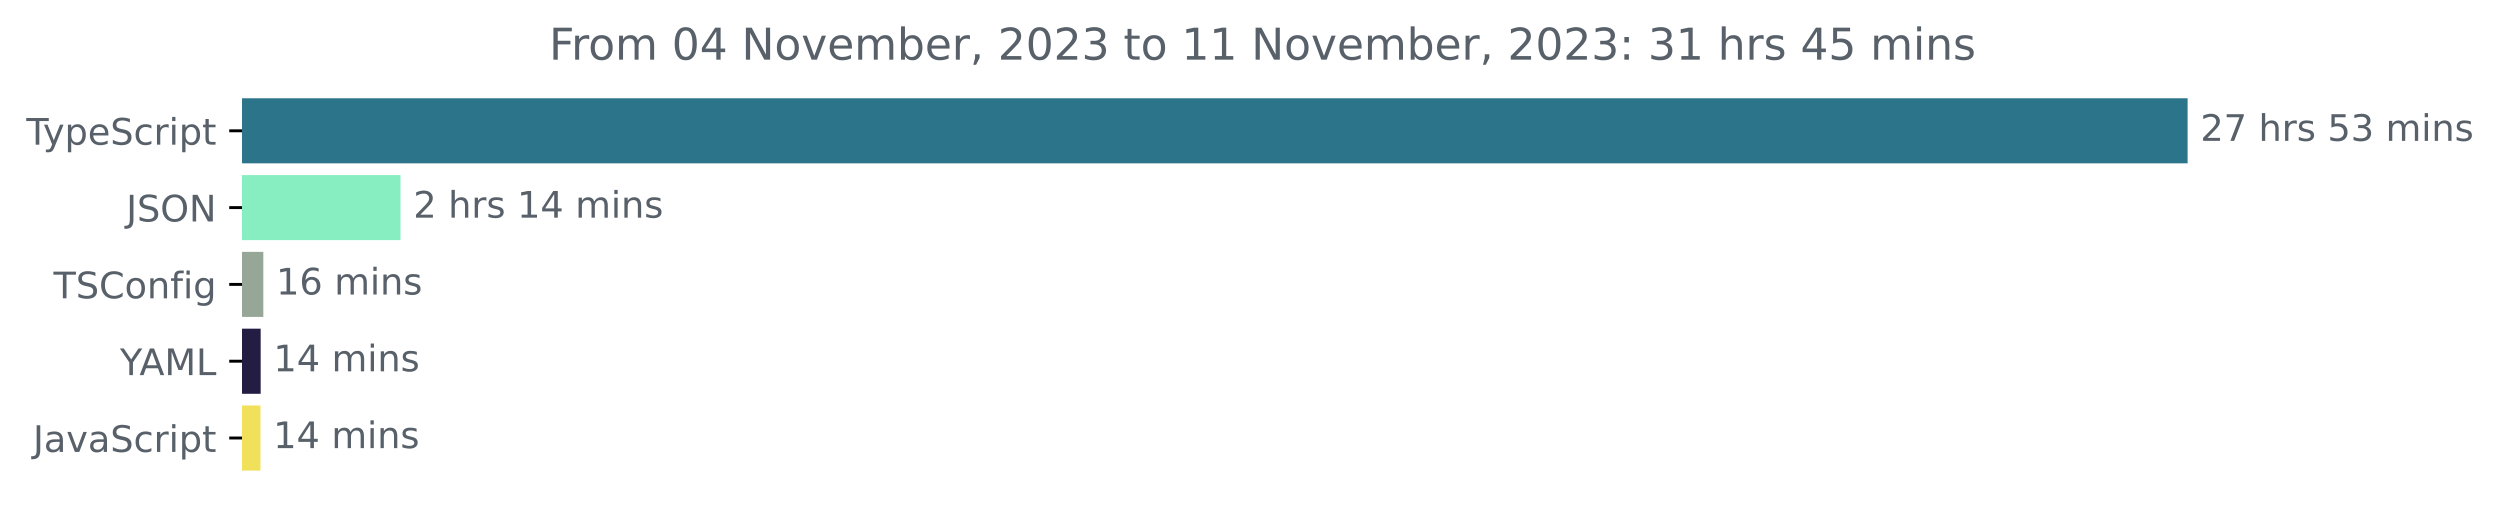
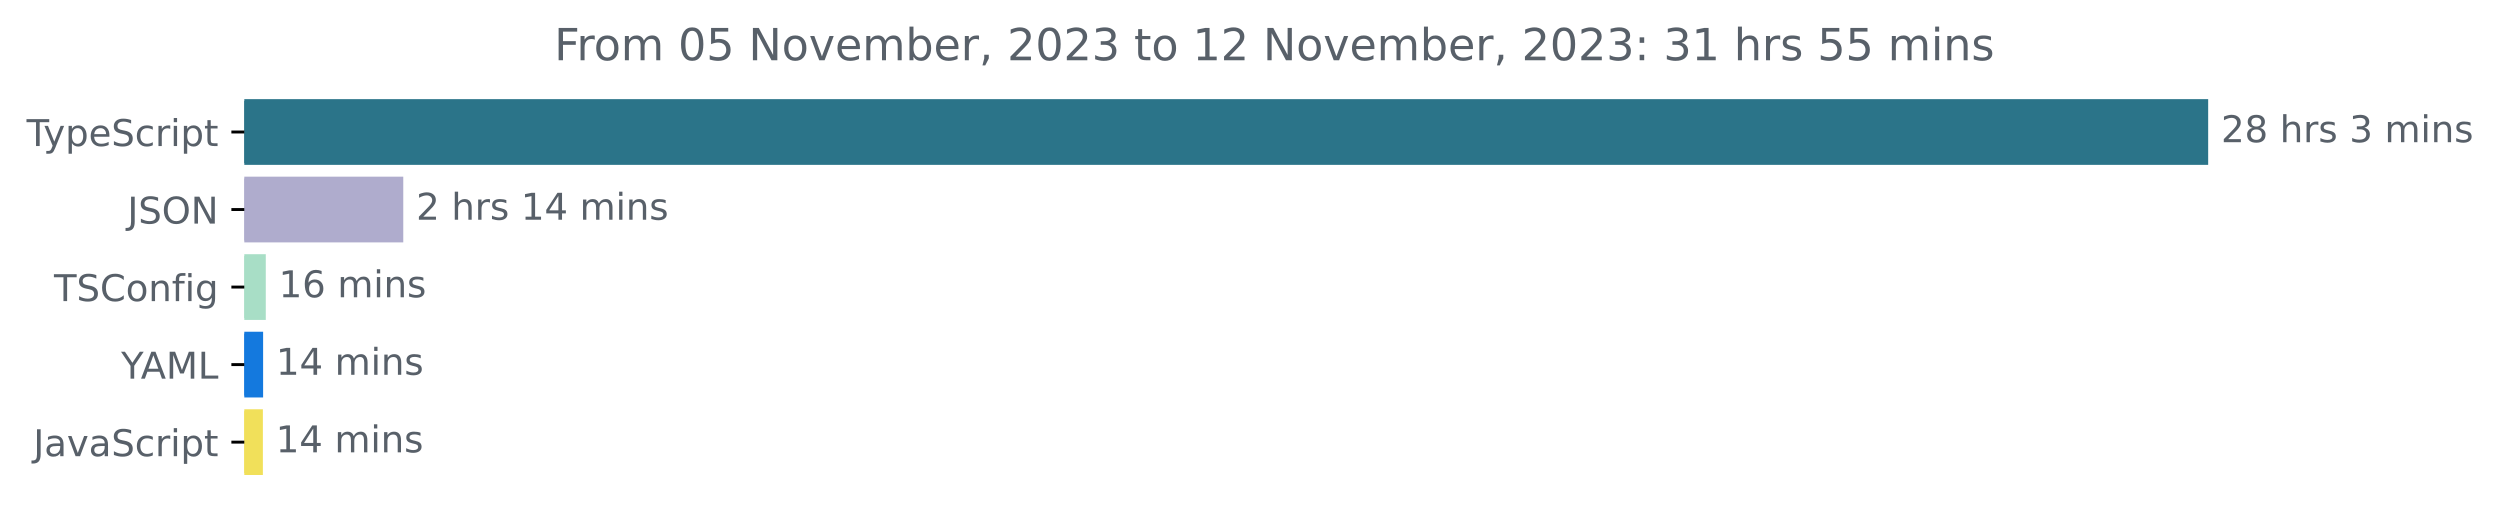
- <svg xmlns="http://www.w3.org/2000/svg" xmlns:xlink="http://www.w3.org/1999/xlink" width="683.507pt" height="140.398pt" viewBox="0 0 683.507 140.398" version="1.1">
+ <svg xmlns="http://www.w3.org/2000/svg" xmlns:xlink="http://www.w3.org/1999/xlink" width="677.144pt" height="140.398pt" viewBox="0 0 677.144 140.398" version="1.1">
  <defs>
    <style type="text/css">*{stroke-linejoin: round; stroke-linecap: butt}</style>
  </defs>
  <g id="figure_1">
    <g id="patch_1">
-       <path d="M -0 140.398  L 683.507 140.398  L 683.507 0  L -0 0  L -0 140.398  z " style="fill: none" />
+       <path d="M -0 140.398  L 677.144 140.398  L 677.144 0  L -0 0  L -0 140.398  z " style="fill: none" />
    </g>
    <g id="axes_1">
      <g id="patch_2">
-         <path d="M 66.17 27.358  L 597.599 27.358  L 597.599 44.158  L 66.17 44.158  z " clip-path="url(#p4d62ea3ef4)" style="fill: #2b7489; stroke: #2b7489; stroke-linejoin: miter" />
+         <path d="M 66.17 27.358  L 597.599 27.358  L 597.599 44.158  L 66.17 44.158  z " clip-path="url(#p849e1d7e2e)" style="fill: #2b7489; stroke: #2b7489; stroke-linejoin: miter" />
      </g>
      <g id="patch_3">
-         <path d="M 66.17 48.358  L 108.999 48.358  L 108.999 65.158  L 66.17 65.158  z " clip-path="url(#p4d62ea3ef4)" style="fill: #87eec2; stroke: #87eec2; stroke-linejoin: miter" />
+         <path d="M 66.17 48.358  L 108.728 48.358  L 108.728 65.158  L 66.17 65.158  z " clip-path="url(#p849e1d7e2e)" style="fill: #afaccd; stroke: #afaccd; stroke-linejoin: miter" />
      </g>
      <g id="patch_4">
-         <path d="M 66.17 69.358  L 71.494 69.358  L 71.494 86.158  L 66.17 86.158  z " clip-path="url(#p4d62ea3ef4)" style="fill: #97a797; stroke: #97a797; stroke-linejoin: miter" />
+         <path d="M 66.17 69.358  L 71.49 69.358  L 71.49 86.158  L 66.17 86.158  z " clip-path="url(#p849e1d7e2e)" style="fill: #a8dec6; stroke: #a8dec6; stroke-linejoin: miter" />
      </g>
      <g id="patch_5">
-         <path d="M 66.17 90.358  L 70.768 90.358  L 70.768 107.158  L 66.17 107.158  z " clip-path="url(#p4d62ea3ef4)" style="fill: #231d44; stroke: #231d44; stroke-linejoin: miter" />
+         <path d="M 66.17 90.358  L 70.765 90.358  L 70.765 107.158  L 66.17 107.158  z " clip-path="url(#p849e1d7e2e)" style="fill: #1479de; stroke: #1479de; stroke-linejoin: miter" />
      </g>
      <g id="patch_6">
-         <path d="M 66.17 111.358  L 70.707 111.358  L 70.707 128.158  L 66.17 128.158  z " clip-path="url(#p4d62ea3ef4)" style="fill: #f1e05a; stroke: #f1e05a; stroke-linejoin: miter" />
+         <path d="M 66.17 111.358  L 70.704 111.358  L 70.704 128.158  L 66.17 128.158  z " clip-path="url(#p849e1d7e2e)" style="fill: #f1e05a; stroke: #f1e05a; stroke-linejoin: miter" />
      </g>
      <g id="matplotlib.axis_1" />
      <g id="matplotlib.axis_2">
        <g id="ytick_1">
          <g id="line2d_1">
            <defs>
-               <path id="mbcea378e35" d="M 0 0  L -3.5 0  " style="stroke: #000000; stroke-width: 0.8" />
+               <path id="m61abd996bf" d="M 0 0  L -3.5 0  " style="stroke: #000000; stroke-width: 0.8" />
            </defs>
            <g>
-               <use xlink:href="#mbcea378e35" x="66.17" y="35.758" style="stroke: #000000; stroke-width: 0.8" />
+               <use xlink:href="#m61abd996bf" x="66.17" y="35.758" style="stroke: #000000; stroke-width: 0.8" />
            </g>
          </g>
          <g id="text_1">
            <g style="fill: #586069" transform="translate(7.2 39.55734)scale(0.1 -0.1)">
              <defs>
                <path id="DejaVuSans-54" d="M -19 4666  L 3928 4666  L 3928 4134  L 2272 4134  L 2272 0  L 1638 0  L 1638 4134  L -19 4134  L -19 4666  z " transform="scale(0.015625)" />
                <path id="DejaVuSans-79" d="M 2059 -325  Q 1816 -950 1584 -1140  Q 1353 -1331 966 -1331  L 506 -1331  L 506 -850  L 844 -850  Q 1081 -850 1212 -737  Q 1344 -625 1503 -206  L 1606 56  L 191 3500  L 800 3500  L 1894 763  L 2988 3500  L 3597 3500  L 2059 -325  z " transform="scale(0.015625)" />
                <path id="DejaVuSans-70" d="M 1159 525  L 1159 -1331  L 581 -1331  L 581 3500  L 1159 3500  L 1159 2969  Q 1341 3281 1617 3432  Q 1894 3584 2278 3584  Q 2916 3584 3314 3078  Q 3713 2572 3713 1747  Q 3713 922 3314 415  Q 2916 -91 2278 -91  Q 1894 -91 1617 61  Q 1341 213 1159 525  z M 3116 1747  Q 3116 2381 2855 2742  Q 2594 3103 2138 3103  Q 1681 3103 1420 2742  Q 1159 2381 1159 1747  Q 1159 1113 1420 752  Q 1681 391 2138 391  Q 2594 391 2855 752  Q 3116 1113 3116 1747  z " transform="scale(0.015625)" />
                <path id="DejaVuSans-65" d="M 3597 1894  L 3597 1613  L 953 1613  Q 991 1019 1311 708  Q 1631 397 2203 397  Q 2534 397 2845 478  Q 3156 559 3463 722  L 3463 178  Q 3153 47 2828 -22  Q 2503 -91 2169 -91  Q 1331 -91 842 396  Q 353 884 353 1716  Q 353 2575 817 3079  Q 1281 3584 2069 3584  Q 2775 3584 3186 3129  Q 3597 2675 3597 1894  z M 3022 2063  Q 3016 2534 2758 2815  Q 2500 3097 2075 3097  Q 1594 3097 1305 2825  Q 1016 2553 972 2059  L 3022 2063  z " transform="scale(0.015625)" />
                <path id="DejaVuSans-53" d="M 3425 4513  L 3425 3897  Q 3066 4069 2747 4153  Q 2428 4238 2131 4238  Q 1616 4238 1336 4038  Q 1056 3838 1056 3469  Q 1056 3159 1242 3001  Q 1428 2844 1947 2747  L 2328 2669  Q 3034 2534 3370 2195  Q 3706 1856 3706 1288  Q 3706 609 3251 259  Q 2797 -91 1919 -91  Q 1588 -91 1214 -16  Q 841 59 441 206  L 441 856  Q 825 641 1194 531  Q 1563 422 1919 422  Q 2459 422 2753 634  Q 3047 847 3047 1241  Q 3047 1584 2836 1778  Q 2625 1972 2144 2069  L 1759 2144  Q 1053 2284 737 2584  Q 422 2884 422 3419  Q 422 4038 858 4394  Q 1294 4750 2059 4750  Q 2388 4750 2728 4690  Q 3069 4631 3425 4513  z " transform="scale(0.015625)" />
                <path id="DejaVuSans-63" d="M 3122 3366  L 3122 2828  Q 2878 2963 2633 3030  Q 2388 3097 2138 3097  Q 1578 3097 1268 2742  Q 959 2388 959 1747  Q 959 1106 1268 751  Q 1578 397 2138 397  Q 2388 397 2633 464  Q 2878 531 3122 666  L 3122 134  Q 2881 22 2623 -34  Q 2366 -91 2075 -91  Q 1284 -91 818 406  Q 353 903 353 1747  Q 353 2603 823 3093  Q 1294 3584 2113 3584  Q 2378 3584 2631 3529  Q 2884 3475 3122 3366  z " transform="scale(0.015625)" />
                <path id="DejaVuSans-72" d="M 2631 2963  Q 2534 3019 2420 3045  Q 2306 3072 2169 3072  Q 1681 3072 1420 2755  Q 1159 2438 1159 1844  L 1159 0  L 581 0  L 581 3500  L 1159 3500  L 1159 2956  Q 1341 3275 1631 3429  Q 1922 3584 2338 3584  Q 2397 3584 2469 3576  Q 2541 3569 2628 3553  L 2631 2963  z " transform="scale(0.015625)" />
                <path id="DejaVuSans-69" d="M 603 3500  L 1178 3500  L 1178 0  L 603 0  L 603 3500  z M 603 4863  L 1178 4863  L 1178 4134  L 603 4134  L 603 4863  z " transform="scale(0.015625)" />
                <path id="DejaVuSans-74" d="M 1172 4494  L 1172 3500  L 2356 3500  L 2356 3053  L 1172 3053  L 1172 1153  Q 1172 725 1289 603  Q 1406 481 1766 481  L 2356 481  L 2356 0  L 1766 0  Q 1100 0 847 248  Q 594 497 594 1153  L 594 3053  L 172 3053  L 172 3500  L 594 3500  L 594 4494  L 1172 4494  z " transform="scale(0.015625)" />
              </defs>
              <use xlink:href="#DejaVuSans-54" />
              <use xlink:href="#DejaVuSans-79" x="45.459" />
              <use xlink:href="#DejaVuSans-70" x="104.639" />
              <use xlink:href="#DejaVuSans-65" x="168.115" />
              <use xlink:href="#DejaVuSans-53" x="229.639" />
              <use xlink:href="#DejaVuSans-63" x="293.115" />
              <use xlink:href="#DejaVuSans-72" x="348.096" />
              <use xlink:href="#DejaVuSans-69" x="389.209" />
              <use xlink:href="#DejaVuSans-70" x="416.992" />
              <use xlink:href="#DejaVuSans-74" x="480.469" />
            </g>
          </g>
        </g>
        <g id="ytick_2">
          <g id="line2d_2">
            <g>
-               <use xlink:href="#mbcea378e35" x="66.17" y="56.758" style="stroke: #000000; stroke-width: 0.8" />
+               <use xlink:href="#m61abd996bf" x="66.17" y="56.758" style="stroke: #000000; stroke-width: 0.8" />
            </g>
          </g>
          <g id="text_2">
            <g style="fill: #586069" transform="translate(34.51875 60.55734)scale(0.1 -0.1)">
              <defs>
                <path id="DejaVuSans-4a" d="M 628 4666  L 1259 4666  L 1259 325  Q 1259 -519 939 -900  Q 619 -1281 -91 -1281  L -331 -1281  L -331 -750  L -134 -750  Q 284 -750 456 -515  Q 628 -281 628 325  L 628 4666  z " transform="scale(0.015625)" />
                <path id="DejaVuSans-4f" d="M 2522 4238  Q 1834 4238 1429 3725  Q 1025 3213 1025 2328  Q 1025 1447 1429 934  Q 1834 422 2522 422  Q 3209 422 3611 934  Q 4013 1447 4013 2328  Q 4013 3213 3611 3725  Q 3209 4238 2522 4238  z M 2522 4750  Q 3503 4750 4090 4092  Q 4678 3434 4678 2328  Q 4678 1225 4090 567  Q 3503 -91 2522 -91  Q 1538 -91 948 565  Q 359 1222 359 2328  Q 359 3434 948 4092  Q 1538 4750 2522 4750  z " transform="scale(0.015625)" />
                <path id="DejaVuSans-4e" d="M 628 4666  L 1478 4666  L 3547 763  L 3547 4666  L 4159 4666  L 4159 0  L 3309 0  L 1241 3903  L 1241 0  L 628 0  L 628 4666  z " transform="scale(0.015625)" />
              </defs>
              <use xlink:href="#DejaVuSans-4a" />
              <use xlink:href="#DejaVuSans-53" x="29.492" />
              <use xlink:href="#DejaVuSans-4f" x="92.969" />
              <use xlink:href="#DejaVuSans-4e" x="171.68" />
            </g>
          </g>
        </g>
        <g id="ytick_3">
          <g id="line2d_3">
            <g>
-               <use xlink:href="#mbcea378e35" x="66.17" y="77.758" style="stroke: #000000; stroke-width: 0.8" />
+               <use xlink:href="#m61abd996bf" x="66.17" y="77.758" style="stroke: #000000; stroke-width: 0.8" />
            </g>
          </g>
          <g id="text_3">
            <g style="fill: #586069" transform="translate(14.62813 81.55734)scale(0.1 -0.1)">
              <defs>
                <path id="DejaVuSans-43" d="M 4122 4306  L 4122 3641  Q 3803 3938 3442 4084  Q 3081 4231 2675 4231  Q 1875 4231 1450 3742  Q 1025 3253 1025 2328  Q 1025 1406 1450 917  Q 1875 428 2675 428  Q 3081 428 3442 575  Q 3803 722 4122 1019  L 4122 359  Q 3791 134 3420 21  Q 3050 -91 2638 -91  Q 1578 -91 968 557  Q 359 1206 359 2328  Q 359 3453 968 4101  Q 1578 4750 2638 4750  Q 3056 4750 3426 4639  Q 3797 4528 4122 4306  z " transform="scale(0.015625)" />
                <path id="DejaVuSans-6f" d="M 1959 3097  Q 1497 3097 1228 2736  Q 959 2375 959 1747  Q 959 1119 1226 758  Q 1494 397 1959 397  Q 2419 397 2687 759  Q 2956 1122 2956 1747  Q 2956 2369 2687 2733  Q 2419 3097 1959 3097  z M 1959 3584  Q 2709 3584 3137 3096  Q 3566 2609 3566 1747  Q 3566 888 3137 398  Q 2709 -91 1959 -91  Q 1206 -91 779 398  Q 353 888 353 1747  Q 353 2609 779 3096  Q 1206 3584 1959 3584  z " transform="scale(0.015625)" />
                <path id="DejaVuSans-6e" d="M 3513 2113  L 3513 0  L 2938 0  L 2938 2094  Q 2938 2591 2744 2837  Q 2550 3084 2163 3084  Q 1697 3084 1428 2787  Q 1159 2491 1159 1978  L 1159 0  L 581 0  L 581 3500  L 1159 3500  L 1159 2956  Q 1366 3272 1645 3428  Q 1925 3584 2291 3584  Q 2894 3584 3203 3211  Q 3513 2838 3513 2113  z " transform="scale(0.015625)" />
                <path id="DejaVuSans-66" d="M 2375 4863  L 2375 4384  L 1825 4384  Q 1516 4384 1395 4259  Q 1275 4134 1275 3809  L 1275 3500  L 2222 3500  L 2222 3053  L 1275 3053  L 1275 0  L 697 0  L 697 3053  L 147 3053  L 147 3500  L 697 3500  L 697 3744  Q 697 4328 969 4595  Q 1241 4863 1831 4863  L 2375 4863  z " transform="scale(0.015625)" />
                <path id="DejaVuSans-67" d="M 2906 1791  Q 2906 2416 2648 2759  Q 2391 3103 1925 3103  Q 1463 3103 1205 2759  Q 947 2416 947 1791  Q 947 1169 1205 825  Q 1463 481 1925 481  Q 2391 481 2648 825  Q 2906 1169 2906 1791  z M 3481 434  Q 3481 -459 3084 -895  Q 2688 -1331 1869 -1331  Q 1566 -1331 1297 -1286  Q 1028 -1241 775 -1147  L 775 -588  Q 1028 -725 1275 -790  Q 1522 -856 1778 -856  Q 2344 -856 2625 -561  Q 2906 -266 2906 331  L 2906 616  Q 2728 306 2450 153  Q 2172 0 1784 0  Q 1141 0 747 490  Q 353 981 353 1791  Q 353 2603 747 3093  Q 1141 3584 1784 3584  Q 2172 3584 2450 3431  Q 2728 3278 2906 2969  L 2906 3500  L 3481 3500  L 3481 434  z " transform="scale(0.015625)" />
              </defs>
              <use xlink:href="#DejaVuSans-54" />
              <use xlink:href="#DejaVuSans-53" x="61.084" />
              <use xlink:href="#DejaVuSans-43" x="124.561" />
              <use xlink:href="#DejaVuSans-6f" x="194.385" />
              <use xlink:href="#DejaVuSans-6e" x="255.566" />
              <use xlink:href="#DejaVuSans-66" x="318.945" />
              <use xlink:href="#DejaVuSans-69" x="354.15" />
              <use xlink:href="#DejaVuSans-67" x="381.934" />
            </g>
          </g>
        </g>
        <g id="ytick_4">
          <g id="line2d_4">
            <g>
-               <use xlink:href="#mbcea378e35" x="66.17" y="98.758" style="stroke: #000000; stroke-width: 0.8" />
+               <use xlink:href="#m61abd996bf" x="66.17" y="98.758" style="stroke: #000000; stroke-width: 0.8" />
            </g>
          </g>
          <g id="text_4">
            <g style="fill: #586069" transform="translate(32.79688 102.5573)scale(0.1 -0.1)">
              <defs>
                <path id="DejaVuSans-59" d="M -13 4666  L 666 4666  L 1959 2747  L 3244 4666  L 3922 4666  L 2272 2222  L 2272 0  L 1638 0  L 1638 2222  L -13 4666  z " transform="scale(0.015625)" />
                <path id="DejaVuSans-41" d="M 2188 4044  L 1331 1722  L 3047 1722  L 2188 4044  z M 1831 4666  L 2547 4666  L 4325 0  L 3669 0  L 3244 1197  L 1141 1197  L 716 0  L 50 0  L 1831 4666  z " transform="scale(0.015625)" />
                <path id="DejaVuSans-4d" d="M 628 4666  L 1569 4666  L 2759 1491  L 3956 4666  L 4897 4666  L 4897 0  L 4281 0  L 4281 4097  L 3078 897  L 2444 897  L 1241 4097  L 1241 0  L 628 0  L 628 4666  z " transform="scale(0.015625)" />
                <path id="DejaVuSans-4c" d="M 628 4666  L 1259 4666  L 1259 531  L 3531 531  L 3531 0  L 628 0  L 628 4666  z " transform="scale(0.015625)" />
              </defs>
              <use xlink:href="#DejaVuSans-59" />
              <use xlink:href="#DejaVuSans-41" x="53.334" />
              <use xlink:href="#DejaVuSans-4d" x="121.742" />
              <use xlink:href="#DejaVuSans-4c" x="208.021" />
            </g>
          </g>
        </g>
        <g id="ytick_5">
          <g id="line2d_5">
            <g>
-               <use xlink:href="#mbcea378e35" x="66.17" y="119.758" style="stroke: #000000; stroke-width: 0.8" />
+               <use xlink:href="#m61abd996bf" x="66.17" y="119.758" style="stroke: #000000; stroke-width: 0.8" />
            </g>
          </g>
          <g id="text_5">
            <g style="fill: #586069" transform="translate(9.040625 123.5573)scale(0.1 -0.1)">
              <defs>
                <path id="DejaVuSans-61" d="M 2194 1759  Q 1497 1759 1228 1600  Q 959 1441 959 1056  Q 959 750 1161 570  Q 1363 391 1709 391  Q 2188 391 2477 730  Q 2766 1069 2766 1631  L 2766 1759  L 2194 1759  z M 3341 1997  L 3341 0  L 2766 0  L 2766 531  Q 2569 213 2275 61  Q 1981 -91 1556 -91  Q 1019 -91 701 211  Q 384 513 384 1019  Q 384 1609 779 1909  Q 1175 2209 1959 2209  L 2766 2209  L 2766 2266  Q 2766 2663 2505 2880  Q 2244 3097 1772 3097  Q 1472 3097 1187 3025  Q 903 2953 641 2809  L 641 3341  Q 956 3463 1253 3523  Q 1550 3584 1831 3584  Q 2591 3584 2966 3190  Q 3341 2797 3341 1997  z " transform="scale(0.015625)" />
                <path id="DejaVuSans-76" d="M 191 3500  L 800 3500  L 1894 563  L 2988 3500  L 3597 3500  L 2284 0  L 1503 0  L 191 3500  z " transform="scale(0.015625)" />
              </defs>
              <use xlink:href="#DejaVuSans-4a" />
              <use xlink:href="#DejaVuSans-61" x="29.492" />
              <use xlink:href="#DejaVuSans-76" x="90.771" />
              <use xlink:href="#DejaVuSans-61" x="149.951" />
              <use xlink:href="#DejaVuSans-53" x="211.23" />
              <use xlink:href="#DejaVuSans-63" x="274.707" />
              <use xlink:href="#DejaVuSans-72" x="329.688" />
              <use xlink:href="#DejaVuSans-69" x="370.801" />
              <use xlink:href="#DejaVuSans-70" x="398.584" />
              <use xlink:href="#DejaVuSans-74" x="462.061" />
            </g>
          </g>
        </g>
      </g>
      <g id="text_6">
        <g style="fill: #586069" transform="translate(601.5989 38.5175)scale(0.1 -0.1)">
          <defs>
            <path id="DejaVuSans-32" d="M 1228 531  L 3431 531  L 3431 0  L 469 0  L 469 531  Q 828 903 1448 1529  Q 2069 2156 2228 2338  Q 2531 2678 2651 2914  Q 2772 3150 2772 3378  Q 2772 3750 2511 3984  Q 2250 4219 1831 4219  Q 1534 4219 1204 4116  Q 875 4013 500 3803  L 500 4441  Q 881 4594 1212 4672  Q 1544 4750 1819 4750  Q 2544 4750 2975 4387  Q 3406 4025 3406 3419  Q 3406 3131 3298 2873  Q 3191 2616 2906 2266  Q 2828 2175 2409 1742  Q 1991 1309 1228 531  z " transform="scale(0.015625)" />
-             <path id="DejaVuSans-37" d="M 525 4666  L 3525 4666  L 3525 4397  L 1831 0  L 1172 0  L 2766 4134  L 525 4134  L 525 4666  z " transform="scale(0.015625)" />
+             <path id="DejaVuSans-38" d="M 2034 2216  Q 1584 2216 1326 1975  Q 1069 1734 1069 1313  Q 1069 891 1326 650  Q 1584 409 2034 409  Q 2484 409 2743 651  Q 3003 894 3003 1313  Q 3003 1734 2745 1975  Q 2488 2216 2034 2216  z M 1403 2484  Q 997 2584 770 2862  Q 544 3141 544 3541  Q 544 4100 942 4425  Q 1341 4750 2034 4750  Q 2731 4750 3128 4425  Q 3525 4100 3525 3541  Q 3525 3141 3298 2862  Q 3072 2584 2669 2484  Q 3125 2378 3379 2068  Q 3634 1759 3634 1313  Q 3634 634 3220 271  Q 2806 -91 2034 -91  Q 1263 -91 848 271  Q 434 634 434 1313  Q 434 1759 690 2068  Q 947 2378 1403 2484  z M 1172 3481  Q 1172 3119 1398 2916  Q 1625 2713 2034 2713  Q 2441 2713 2670 2916  Q 2900 3119 2900 3481  Q 2900 3844 2670 4047  Q 2441 4250 2034 4250  Q 1625 4250 1398 4047  Q 1172 3844 1172 3481  z " transform="scale(0.015625)" />
            <path id="DejaVuSans-20" transform="scale(0.015625)" />
            <path id="DejaVuSans-68" d="M 3513 2113  L 3513 0  L 2938 0  L 2938 2094  Q 2938 2591 2744 2837  Q 2550 3084 2163 3084  Q 1697 3084 1428 2787  Q 1159 2491 1159 1978  L 1159 0  L 581 0  L 581 4863  L 1159 4863  L 1159 2956  Q 1366 3272 1645 3428  Q 1925 3584 2291 3584  Q 2894 3584 3203 3211  Q 3513 2838 3513 2113  z " transform="scale(0.015625)" />
            <path id="DejaVuSans-73" d="M 2834 3397  L 2834 2853  Q 2591 2978 2328 3040  Q 2066 3103 1784 3103  Q 1356 3103 1142 2972  Q 928 2841 928 2578  Q 928 2378 1081 2264  Q 1234 2150 1697 2047  L 1894 2003  Q 2506 1872 2764 1633  Q 3022 1394 3022 966  Q 3022 478 2636 193  Q 2250 -91 1575 -91  Q 1294 -91 989 -36  Q 684 19 347 128  L 347 722  Q 666 556 975 473  Q 1284 391 1588 391  Q 1994 391 2212 530  Q 2431 669 2431 922  Q 2431 1156 2273 1281  Q 2116 1406 1581 1522  L 1381 1569  Q 847 1681 609 1914  Q 372 2147 372 2553  Q 372 3047 722 3315  Q 1072 3584 1716 3584  Q 2034 3584 2315 3537  Q 2597 3491 2834 3397  z " transform="scale(0.015625)" />
-             <path id="DejaVuSans-35" d="M 691 4666  L 3169 4666  L 3169 4134  L 1269 4134  L 1269 2991  Q 1406 3038 1543 3061  Q 1681 3084 1819 3084  Q 2600 3084 3056 2656  Q 3513 2228 3513 1497  Q 3513 744 3044 326  Q 2575 -91 1722 -91  Q 1428 -91 1123 -41  Q 819 9 494 109  L 494 744  Q 775 591 1075 516  Q 1375 441 1709 441  Q 2250 441 2565 725  Q 2881 1009 2881 1497  Q 2881 1984 2565 2268  Q 2250 2553 1709 2553  Q 1456 2553 1204 2497  Q 953 2441 691 2322  L 691 4666  z " transform="scale(0.015625)" />
            <path id="DejaVuSans-33" d="M 2597 2516  Q 3050 2419 3304 2112  Q 3559 1806 3559 1356  Q 3559 666 3084 287  Q 2609 -91 1734 -91  Q 1441 -91 1130 -33  Q 819 25 488 141  L 488 750  Q 750 597 1062 519  Q 1375 441 1716 441  Q 2309 441 2620 675  Q 2931 909 2931 1356  Q 2931 1769 2642 2001  Q 2353 2234 1838 2234  L 1294 2234  L 1294 2753  L 1863 2753  Q 2328 2753 2575 2939  Q 2822 3125 2822 3475  Q 2822 3834 2567 4026  Q 2313 4219 1838 4219  Q 1578 4219 1281 4162  Q 984 4106 628 3988  L 628 4550  Q 988 4650 1302 4700  Q 1616 4750 1894 4750  Q 2613 4750 3031 4423  Q 3450 4097 3450 3541  Q 3450 3153 3228 2886  Q 3006 2619 2597 2516  z " transform="scale(0.015625)" />
            <path id="DejaVuSans-6d" d="M 3328 2828  Q 3544 3216 3844 3400  Q 4144 3584 4550 3584  Q 5097 3584 5394 3201  Q 5691 2819 5691 2113  L 5691 0  L 5113 0  L 5113 2094  Q 5113 2597 4934 2840  Q 4756 3084 4391 3084  Q 3944 3084 3684 2787  Q 3425 2491 3425 1978  L 3425 0  L 2847 0  L 2847 2094  Q 2847 2600 2669 2842  Q 2491 3084 2119 3084  Q 1678 3084 1418 2786  Q 1159 2488 1159 1978  L 1159 0  L 581 0  L 581 3500  L 1159 3500  L 1159 2956  Q 1356 3278 1631 3431  Q 1906 3584 2284 3584  Q 2666 3584 2933 3390  Q 3200 3197 3328 2828  z " transform="scale(0.015625)" />
          </defs>
          <use xlink:href="#DejaVuSans-32" />
-           <use xlink:href="#DejaVuSans-37" x="63.623" />
+           <use xlink:href="#DejaVuSans-38" x="63.623" />
          <use xlink:href="#DejaVuSans-20" x="127.246" />
          <use xlink:href="#DejaVuSans-68" x="159.033" />
          <use xlink:href="#DejaVuSans-72" x="222.412" />
          <use xlink:href="#DejaVuSans-73" x="263.525" />
          <use xlink:href="#DejaVuSans-20" x="315.625" />
-           <use xlink:href="#DejaVuSans-35" x="347.412" />
-           <use xlink:href="#DejaVuSans-33" x="411.035" />
-           <use xlink:href="#DejaVuSans-20" x="474.658" />
-           <use xlink:href="#DejaVuSans-6d" x="506.445" />
-           <use xlink:href="#DejaVuSans-69" x="603.857" />
-           <use xlink:href="#DejaVuSans-6e" x="631.641" />
-           <use xlink:href="#DejaVuSans-73" x="695.02" />
+           <use xlink:href="#DejaVuSans-33" x="347.412" />
+           <use xlink:href="#DejaVuSans-20" x="411.035" />
+           <use xlink:href="#DejaVuSans-6d" x="442.822" />
+           <use xlink:href="#DejaVuSans-69" x="540.234" />
+           <use xlink:href="#DejaVuSans-6e" x="568.018" />
+           <use xlink:href="#DejaVuSans-73" x="631.396" />
        </g>
      </g>
      <g id="text_7">
-         <g style="fill: #586069" transform="translate(112.9992 59.5175)scale(0.1 -0.1)">
+         <g style="fill: #586069" transform="translate(112.7281 59.5175)scale(0.1 -0.1)">
          <defs>
            <path id="DejaVuSans-31" d="M 794 531  L 1825 531  L 1825 4091  L 703 3866  L 703 4441  L 1819 4666  L 2450 4666  L 2450 531  L 3481 531  L 3481 0  L 794 0  L 794 531  z " transform="scale(0.015625)" />
            <path id="DejaVuSans-34" d="M 2419 4116  L 825 1625  L 2419 1625  L 2419 4116  z M 2253 4666  L 3047 4666  L 3047 1625  L 3713 1625  L 3713 1100  L 3047 1100  L 3047 0  L 2419 0  L 2419 1100  L 313 1100  L 313 1709  L 2253 4666  z " transform="scale(0.015625)" />
          </defs>
          <use xlink:href="#DejaVuSans-32" />
          <use xlink:href="#DejaVuSans-20" x="63.623" />
          <use xlink:href="#DejaVuSans-68" x="95.41" />
          <use xlink:href="#DejaVuSans-72" x="158.789" />
          <use xlink:href="#DejaVuSans-73" x="199.902" />
          <use xlink:href="#DejaVuSans-20" x="252.002" />
          <use xlink:href="#DejaVuSans-31" x="283.789" />
          <use xlink:href="#DejaVuSans-34" x="347.412" />
          <use xlink:href="#DejaVuSans-20" x="411.035" />
          <use xlink:href="#DejaVuSans-6d" x="442.822" />
          <use xlink:href="#DejaVuSans-69" x="540.234" />
          <use xlink:href="#DejaVuSans-6e" x="568.018" />
          <use xlink:href="#DejaVuSans-73" x="631.396" />
        </g>
      </g>
      <g id="text_8">
-         <g style="fill: #586069" transform="translate(75.49367 80.5175)scale(0.1 -0.1)">
+         <g style="fill: #586069" transform="translate(75.49004 80.5175)scale(0.1 -0.1)">
          <defs>
            <path id="DejaVuSans-36" d="M 2113 2584  Q 1688 2584 1439 2293  Q 1191 2003 1191 1497  Q 1191 994 1439 701  Q 1688 409 2113 409  Q 2538 409 2786 701  Q 3034 994 3034 1497  Q 3034 2003 2786 2293  Q 2538 2584 2113 2584  z M 3366 4563  L 3366 3988  Q 3128 4100 2886 4159  Q 2644 4219 2406 4219  Q 1781 4219 1451 3797  Q 1122 3375 1075 2522  Q 1259 2794 1537 2939  Q 1816 3084 2150 3084  Q 2853 3084 3261 2657  Q 3669 2231 3669 1497  Q 3669 778 3244 343  Q 2819 -91 2113 -91  Q 1303 -91 875 529  Q 447 1150 447 2328  Q 447 3434 972 4092  Q 1497 4750 2381 4750  Q 2619 4750 2861 4703  Q 3103 4656 3366 4563  z " transform="scale(0.015625)" />
          </defs>
          <use xlink:href="#DejaVuSans-31" />
          <use xlink:href="#DejaVuSans-36" x="63.623" />
          <use xlink:href="#DejaVuSans-20" x="127.246" />
          <use xlink:href="#DejaVuSans-6d" x="159.033" />
          <use xlink:href="#DejaVuSans-69" x="256.445" />
          <use xlink:href="#DejaVuSans-6e" x="284.229" />
          <use xlink:href="#DejaVuSans-73" x="347.607" />
        </g>
      </g>
      <g id="text_9">
-         <g style="fill: #586069" transform="translate(74.76776 101.5175)scale(0.1 -0.1)">
+         <g style="fill: #586069" transform="translate(74.76462 101.5175)scale(0.1 -0.1)">
          <use xlink:href="#DejaVuSans-31" />
          <use xlink:href="#DejaVuSans-34" x="63.623" />
          <use xlink:href="#DejaVuSans-20" x="127.246" />
          <use xlink:href="#DejaVuSans-6d" x="159.033" />
          <use xlink:href="#DejaVuSans-69" x="256.445" />
          <use xlink:href="#DejaVuSans-6e" x="284.229" />
          <use xlink:href="#DejaVuSans-73" x="347.607" />
        </g>
      </g>
      <g id="text_10">
-         <g style="fill: #586069" transform="translate(74.70727 122.5175)scale(0.1 -0.1)">
+         <g style="fill: #586069" transform="translate(74.70417 122.5175)scale(0.1 -0.1)">
          <use xlink:href="#DejaVuSans-31" />
          <use xlink:href="#DejaVuSans-34" x="63.623" />
          <use xlink:href="#DejaVuSans-20" x="127.246" />
          <use xlink:href="#DejaVuSans-6d" x="159.033" />
          <use xlink:href="#DejaVuSans-69" x="256.445" />
          <use xlink:href="#DejaVuSans-6e" x="284.229" />
          <use xlink:href="#DejaVuSans-73" x="347.607" />
        </g>
      </g>
      <g id="text_11">
        <g style="fill: #586069" transform="translate(150.1291 16.31812)scale(0.12 -0.12)">
          <defs>
            <path id="DejaVuSans-46" d="M 628 4666  L 3309 4666  L 3309 4134  L 1259 4134  L 1259 2759  L 3109 2759  L 3109 2228  L 1259 2228  L 1259 0  L 628 0  L 628 4666  z " transform="scale(0.015625)" />
            <path id="DejaVuSans-30" d="M 2034 4250  Q 1547 4250 1301 3770  Q 1056 3291 1056 2328  Q 1056 1369 1301 889  Q 1547 409 2034 409  Q 2525 409 2770 889  Q 3016 1369 3016 2328  Q 3016 3291 2770 3770  Q 2525 4250 2034 4250  z M 2034 4750  Q 2819 4750 3233 4129  Q 3647 3509 3647 2328  Q 3647 1150 3233 529  Q 2819 -91 2034 -91  Q 1250 -91 836 529  Q 422 1150 422 2328  Q 422 3509 836 4129  Q 1250 4750 2034 4750  z " transform="scale(0.015625)" />
+             <path id="DejaVuSans-35" d="M 691 4666  L 3169 4666  L 3169 4134  L 1269 4134  L 1269 2991  Q 1406 3038 1543 3061  Q 1681 3084 1819 3084  Q 2600 3084 3056 2656  Q 3513 2228 3513 1497  Q 3513 744 3044 326  Q 2575 -91 1722 -91  Q 1428 -91 1123 -41  Q 819 9 494 109  L 494 744  Q 775 591 1075 516  Q 1375 441 1709 441  Q 2250 441 2565 725  Q 2881 1009 2881 1497  Q 2881 1984 2565 2268  Q 2250 2553 1709 2553  Q 1456 2553 1204 2497  Q 953 2441 691 2322  L 691 4666  z " transform="scale(0.015625)" />
            <path id="DejaVuSans-62" d="M 3116 1747  Q 3116 2381 2855 2742  Q 2594 3103 2138 3103  Q 1681 3103 1420 2742  Q 1159 2381 1159 1747  Q 1159 1113 1420 752  Q 1681 391 2138 391  Q 2594 391 2855 752  Q 3116 1113 3116 1747  z M 1159 2969  Q 1341 3281 1617 3432  Q 1894 3584 2278 3584  Q 2916 3584 3314 3078  Q 3713 2572 3713 1747  Q 3713 922 3314 415  Q 2916 -91 2278 -91  Q 1894 -91 1617 61  Q 1341 213 1159 525  L 1159 0  L 581 0  L 581 4863  L 1159 4863  L 1159 2969  z " transform="scale(0.015625)" />
            <path id="DejaVuSans-2c" d="M 750 794  L 1409 794  L 1409 256  L 897 -744  L 494 -744  L 750 256  L 750 794  z " transform="scale(0.015625)" />
            <path id="DejaVuSans-3a" d="M 750 794  L 1409 794  L 1409 0  L 750 0  L 750 794  z M 750 3309  L 1409 3309  L 1409 2516  L 750 2516  L 750 3309  z " transform="scale(0.015625)" />
          </defs>
          <use xlink:href="#DejaVuSans-46" />
          <use xlink:href="#DejaVuSans-72" x="50.27" />
          <use xlink:href="#DejaVuSans-6f" x="89.133" />
          <use xlink:href="#DejaVuSans-6d" x="150.314" />
          <use xlink:href="#DejaVuSans-20" x="247.727" />
          <use xlink:href="#DejaVuSans-30" x="279.514" />
-           <use xlink:href="#DejaVuSans-34" x="343.137" />
+           <use xlink:href="#DejaVuSans-35" x="343.137" />
          <use xlink:href="#DejaVuSans-20" x="406.76" />
          <use xlink:href="#DejaVuSans-4e" x="438.547" />
          <use xlink:href="#DejaVuSans-6f" x="513.352" />
          <use xlink:href="#DejaVuSans-76" x="574.533" />
          <use xlink:href="#DejaVuSans-65" x="633.713" />
          <use xlink:href="#DejaVuSans-6d" x="695.236" />
          <use xlink:href="#DejaVuSans-62" x="792.648" />
          <use xlink:href="#DejaVuSans-65" x="856.125" />
          <use xlink:href="#DejaVuSans-72" x="917.648" />
          <use xlink:href="#DejaVuSans-2c" x="958.762" />
          <use xlink:href="#DejaVuSans-20" x="990.549" />
          <use xlink:href="#DejaVuSans-32" x="1022.336" />
          <use xlink:href="#DejaVuSans-30" x="1085.959" />
          <use xlink:href="#DejaVuSans-32" x="1149.582" />
          <use xlink:href="#DejaVuSans-33" x="1213.205" />
          <use xlink:href="#DejaVuSans-20" x="1276.828" />
          <use xlink:href="#DejaVuSans-74" x="1308.615" />
          <use xlink:href="#DejaVuSans-6f" x="1347.824" />
          <use xlink:href="#DejaVuSans-20" x="1409.006" />
          <use xlink:href="#DejaVuSans-31" x="1440.793" />
-           <use xlink:href="#DejaVuSans-31" x="1504.416" />
+           <use xlink:href="#DejaVuSans-32" x="1504.416" />
          <use xlink:href="#DejaVuSans-20" x="1568.039" />
          <use xlink:href="#DejaVuSans-4e" x="1599.826" />
          <use xlink:href="#DejaVuSans-6f" x="1674.631" />
          <use xlink:href="#DejaVuSans-76" x="1735.812" />
          <use xlink:href="#DejaVuSans-65" x="1794.992" />
          <use xlink:href="#DejaVuSans-6d" x="1856.516" />
          <use xlink:href="#DejaVuSans-62" x="1953.928" />
          <use xlink:href="#DejaVuSans-65" x="2017.404" />
          <use xlink:href="#DejaVuSans-72" x="2078.928" />
          <use xlink:href="#DejaVuSans-2c" x="2120.041" />
          <use xlink:href="#DejaVuSans-20" x="2151.828" />
          <use xlink:href="#DejaVuSans-32" x="2183.615" />
          <use xlink:href="#DejaVuSans-30" x="2247.238" />
          <use xlink:href="#DejaVuSans-32" x="2310.861" />
          <use xlink:href="#DejaVuSans-33" x="2374.484" />
          <use xlink:href="#DejaVuSans-3a" x="2438.107" />
          <use xlink:href="#DejaVuSans-20" x="2471.799" />
          <use xlink:href="#DejaVuSans-33" x="2503.586" />
          <use xlink:href="#DejaVuSans-31" x="2567.209" />
          <use xlink:href="#DejaVuSans-20" x="2630.832" />
          <use xlink:href="#DejaVuSans-68" x="2662.619" />
          <use xlink:href="#DejaVuSans-72" x="2725.998" />
          <use xlink:href="#DejaVuSans-73" x="2767.111" />
          <use xlink:href="#DejaVuSans-20" x="2819.211" />
-           <use xlink:href="#DejaVuSans-34" x="2850.998" />
+           <use xlink:href="#DejaVuSans-35" x="2850.998" />
          <use xlink:href="#DejaVuSans-35" x="2914.621" />
          <use xlink:href="#DejaVuSans-20" x="2978.244" />
          <use xlink:href="#DejaVuSans-6d" x="3010.031" />
          <use xlink:href="#DejaVuSans-69" x="3107.443" />
          <use xlink:href="#DejaVuSans-6e" x="3135.227" />
          <use xlink:href="#DejaVuSans-73" x="3198.605" />
        </g>
      </g>
    </g>
  </g>
  <defs>
-     <clipPath id="p4d62ea3ef4">
+     <clipPath id="p849e1d7e2e">
      <rect x="66.17" y="22.318" width="558" height="110.88" />
    </clipPath>
  </defs>
</svg>
